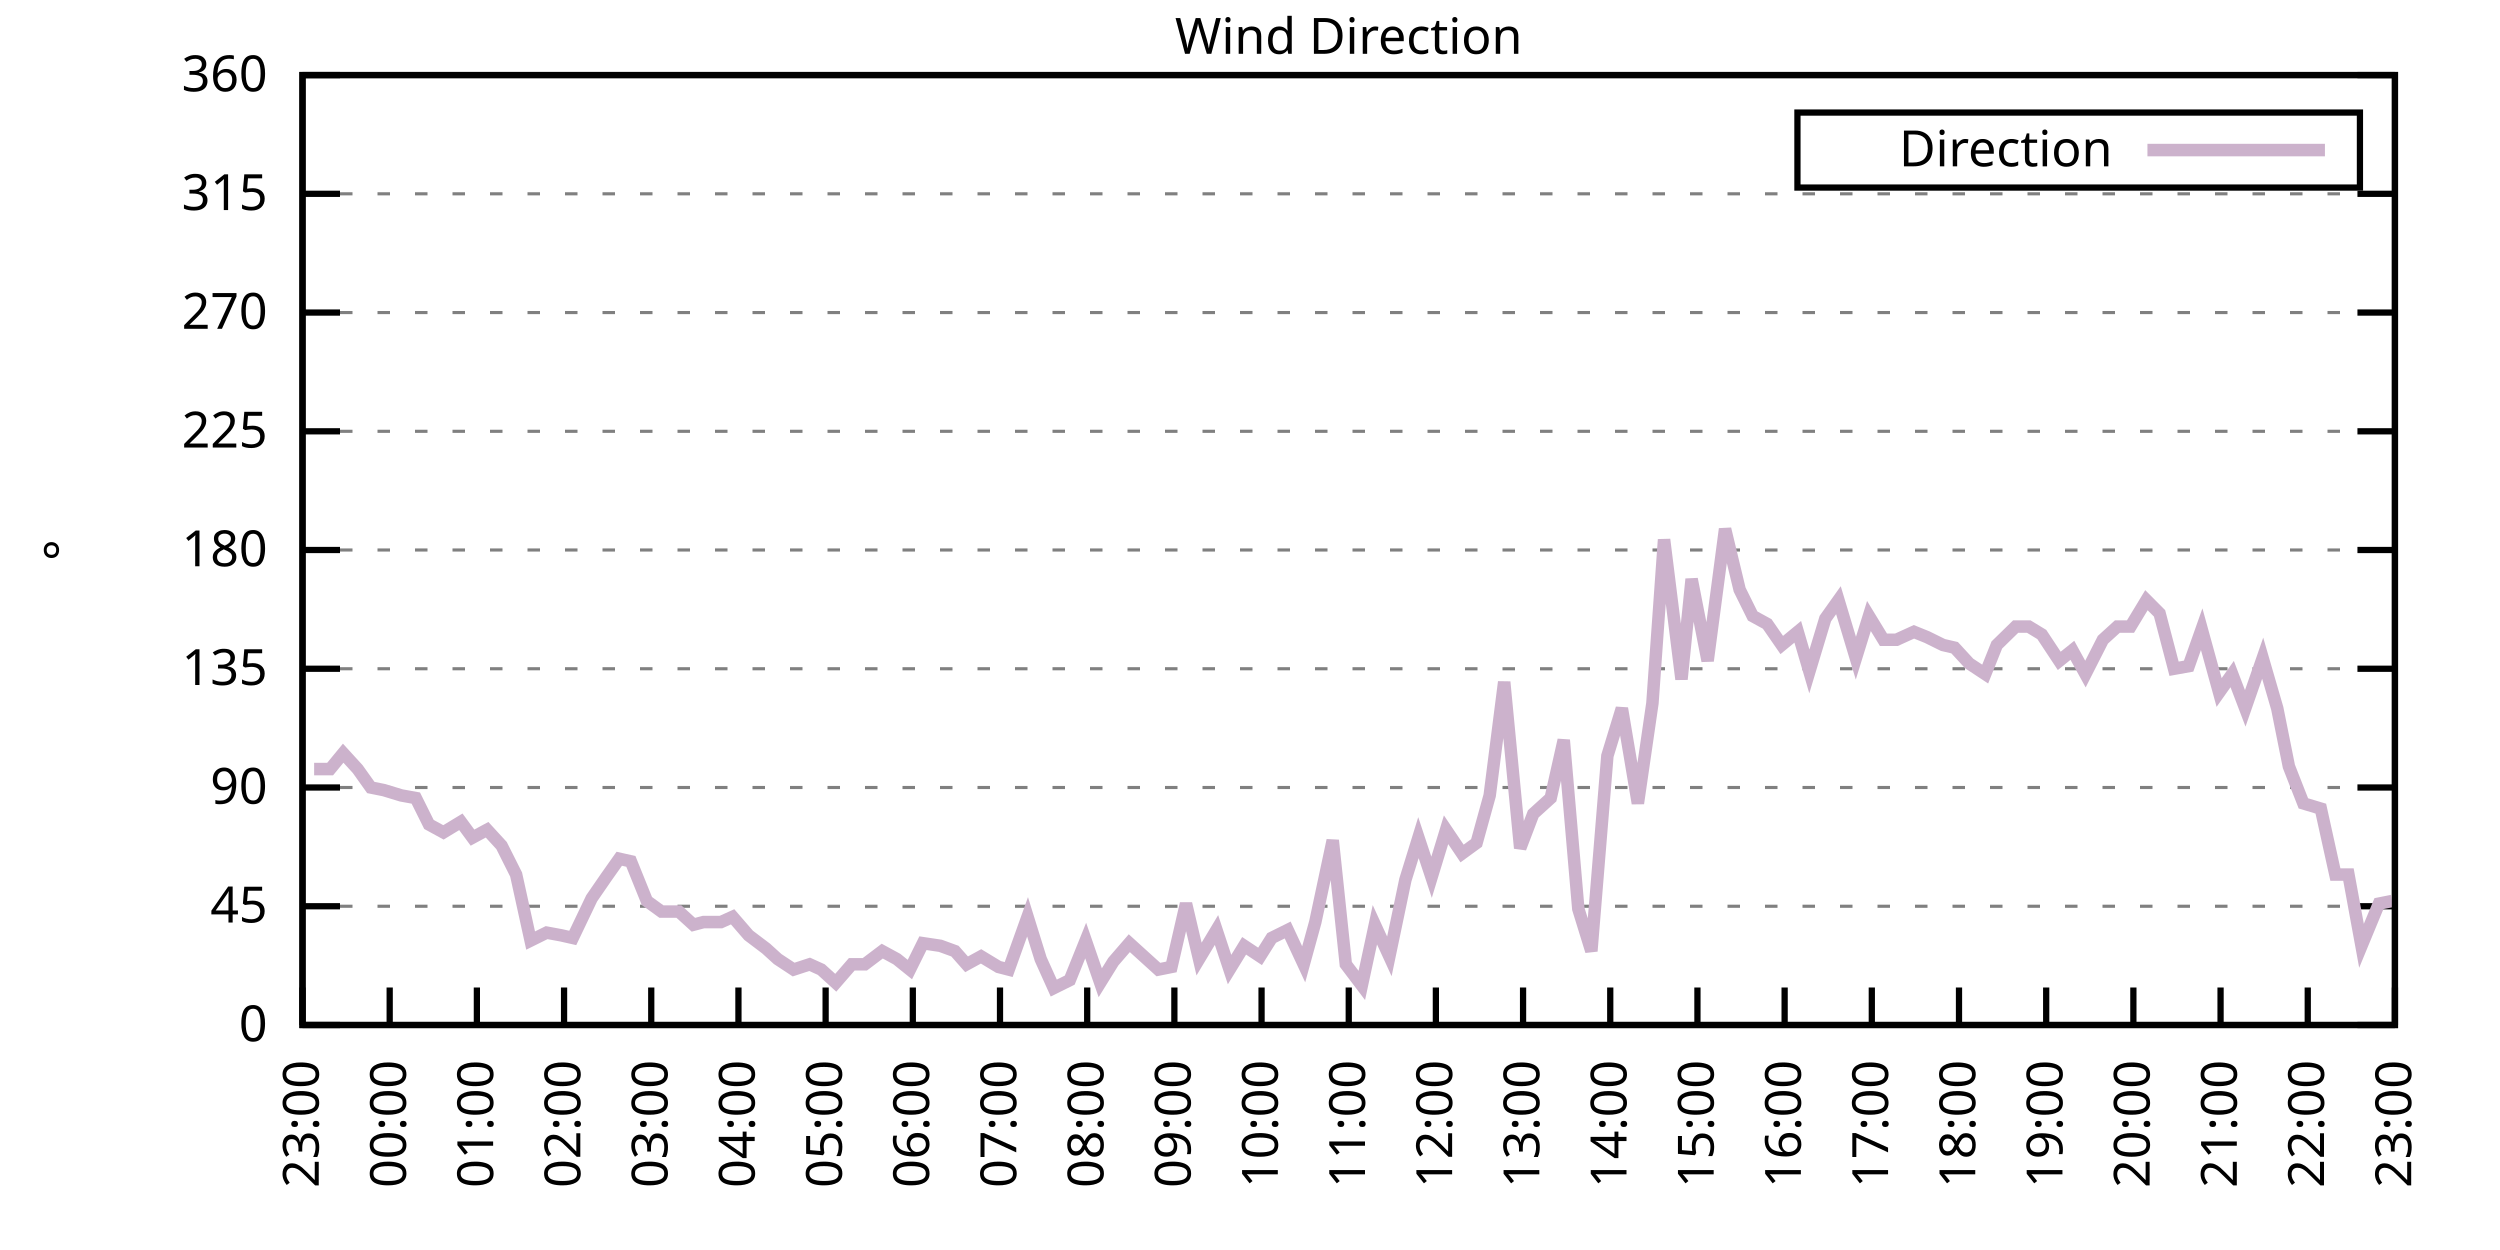
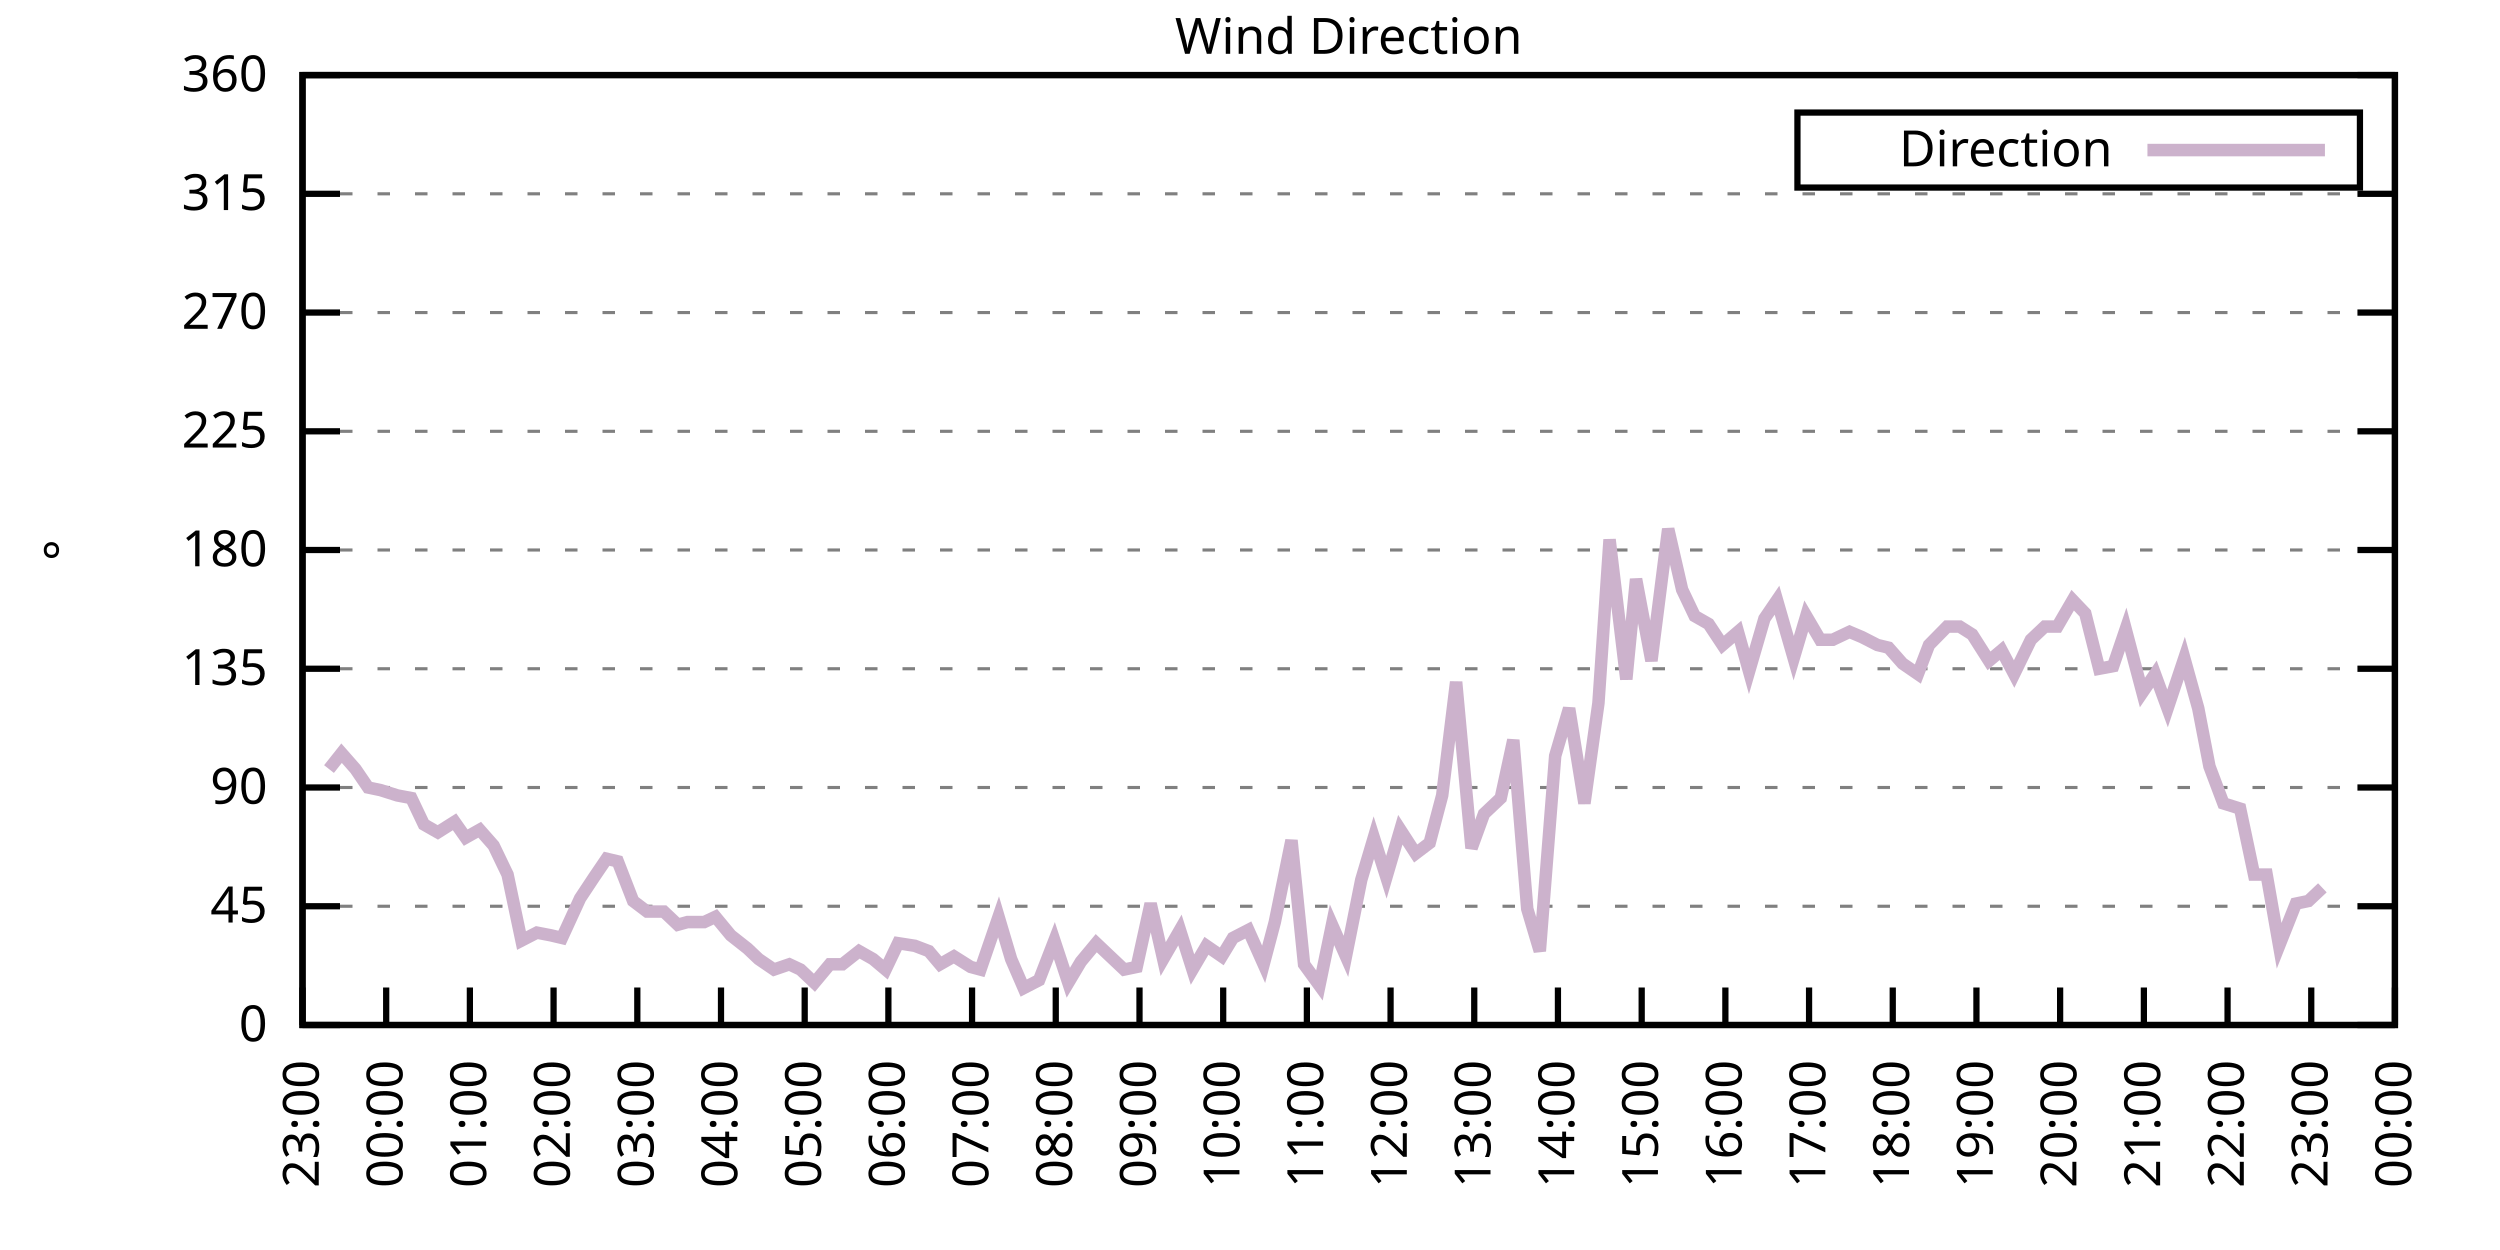
<svg xmlns="http://www.w3.org/2000/svg" xmlns:xlink="http://www.w3.org/1999/xlink" width="400" height="200" viewBox="0 0 400 200">
  <g id="gnuplot_canvas">
    <rect x="0" y="0" width="400" height="200" fill="none" />
    <defs>
      <circle id="gpDot" r="0.5" stroke-width="0.5" stroke="currentColor" />
      <path id="gpPt0" stroke-width="0.333" stroke="currentColor" d="M-1,0 h2 M0,-1 v2" />
      <path id="gpPt1" stroke-width="0.333" stroke="currentColor" d="M-1,-1 L1,1 M1,-1 L-1,1" />
      <path id="gpPt2" stroke-width="0.333" stroke="currentColor" d="M-1,0 L1,0 M0,-1 L0,1 M-1,-1 L1,1 M-1,1 L1,-1" />
      <rect id="gpPt3" stroke-width="0.333" stroke="currentColor" x="-1" y="-1" width="2" height="2" />
      <rect id="gpPt4" stroke-width="0.333" stroke="currentColor" fill="currentColor" x="-1" y="-1" width="2" height="2" />
      <circle id="gpPt5" stroke-width="0.333" stroke="currentColor" cx="0" cy="0" r="1" />
      <use xlink:href="#gpPt5" id="gpPt6" fill="currentColor" stroke="none" />
      <path id="gpPt7" stroke-width="0.333" stroke="currentColor" d="M0,-1.33 L-1.33,0.67 L1.33,0.67 z" />
      <use xlink:href="#gpPt7" id="gpPt8" fill="currentColor" stroke="none" />
      <use xlink:href="#gpPt7" id="gpPt9" stroke="currentColor" transform="rotate(180)" />
      <use xlink:href="#gpPt9" id="gpPt10" fill="currentColor" stroke="none" />
      <use xlink:href="#gpPt3" id="gpPt11" stroke="currentColor" transform="rotate(45)" />
      <use xlink:href="#gpPt11" id="gpPt12" fill="currentColor" stroke="none" />
      <path id="gpPt13" stroke-width="0.333" stroke="currentColor" d="M0,1.330 L1.265,0.411 L0.782,-1.067 L-0.782,-1.076 L-1.265,0.411 z" />
      <use xlink:href="#gpPt13" id="gpPt14" fill="currentColor" stroke="none" />
      <filter id="textbox" filterUnits="objectBoundingBox" x="0" y="0" height="1" width="1">
        <feFlood flood-color="white" flood-opacity="1" result="bgnd" />
        <feComposite in="SourceGraphic" in2="bgnd" operator="atop" />
      </filter>
      <filter id="greybox" filterUnits="objectBoundingBox" x="0" y="0" height="1" width="1">
        <feFlood flood-color="lightgrey" flood-opacity="1" result="grey" />
        <feComposite in="SourceGraphic" in2="grey" operator="atop" />
      </filter>
    </defs>
    <g fill="none" color="white" stroke="currentColor" stroke-width="1.00" stroke-linecap="butt" stroke-linejoin="miter">
</g>
    <g fill="none" color="black" stroke="currentColor" stroke-width="1.00" stroke-linecap="butt" stroke-linejoin="miter">
      <g stroke="none" shape-rendering="crispEdges">
        <polygon fill="rgb(255, 255, 255)" points="48.40,164.00 383.18,164.00 383.18,12.02 48.40,12.02 " />
      </g>
    </g>
    <g fill="none" color="black" stroke="currentColor" stroke-width="1.00" stroke-linecap="butt" stroke-linejoin="miter">
</g>
    <g fill="none" color="black" stroke="black" stroke-width="0.50" stroke-linecap="butt" stroke-linejoin="miter">
</g>
    <g fill="none" color="gray" stroke="currentColor" stroke-width="0.50" stroke-linecap="butt" stroke-linejoin="miter">
      <path stroke="gray" stroke-dasharray="2,4" class="gridline" d="M48.40,164.00 L383.19,164.00  " />
    </g>
    <g fill="none" color="gray" stroke="gray" stroke-width="1.00" stroke-linecap="butt" stroke-linejoin="miter">
</g>
    <g fill="none" color="black" stroke="currentColor" stroke-width="1.00" stroke-linecap="butt" stroke-linejoin="miter">
      <path stroke="black" d="M48.40,164.00 L54.40,164.00 M383.19,164.00 L377.19,164.00  " />
      <g transform="translate(42.80,166.60)" stroke="none" fill="black" font-family="Sans" font-size="8.00" text-anchor="end">
        <text>
          <tspan font-family="Sans"> 0</tspan>
        </text>
      </g>
    </g>
    <g fill="none" color="black" stroke="currentColor" stroke-width="1.00" stroke-linecap="butt" stroke-linejoin="miter">
</g>
    <g fill="none" color="black" stroke="black" stroke-width="0.50" stroke-linecap="butt" stroke-linejoin="miter">
</g>
    <g fill="none" color="gray" stroke="currentColor" stroke-width="0.50" stroke-linecap="butt" stroke-linejoin="miter">
      <path stroke="gray" stroke-dasharray="2,4" class="gridline" d="M48.40,145.00 L383.19,145.00  " />
    </g>
    <g fill="none" color="gray" stroke="gray" stroke-width="1.00" stroke-linecap="butt" stroke-linejoin="miter">
</g>
    <g fill="none" color="black" stroke="currentColor" stroke-width="1.00" stroke-linecap="butt" stroke-linejoin="miter">
      <path stroke="black" d="M48.40,145.00 L54.40,145.00 M383.19,145.00 L377.19,145.00  " />
      <g transform="translate(42.80,147.60)" stroke="none" fill="black" font-family="Sans" font-size="8.00" text-anchor="end">
        <text>
          <tspan font-family="Sans"> 45</tspan>
        </text>
      </g>
    </g>
    <g fill="none" color="black" stroke="currentColor" stroke-width="1.00" stroke-linecap="butt" stroke-linejoin="miter">
</g>
    <g fill="none" color="black" stroke="black" stroke-width="0.50" stroke-linecap="butt" stroke-linejoin="miter">
</g>
    <g fill="none" color="gray" stroke="currentColor" stroke-width="0.50" stroke-linecap="butt" stroke-linejoin="miter">
      <path stroke="gray" stroke-dasharray="2,4" class="gridline" d="M48.40,126.00 L383.19,126.00  " />
    </g>
    <g fill="none" color="gray" stroke="gray" stroke-width="1.00" stroke-linecap="butt" stroke-linejoin="miter">
</g>
    <g fill="none" color="black" stroke="currentColor" stroke-width="1.00" stroke-linecap="butt" stroke-linejoin="miter">
      <path stroke="black" d="M48.40,126.00 L54.40,126.00 M383.19,126.00 L377.19,126.00  " />
      <g transform="translate(42.80,128.60)" stroke="none" fill="black" font-family="Sans" font-size="8.00" text-anchor="end">
        <text>
          <tspan font-family="Sans"> 90</tspan>
        </text>
      </g>
    </g>
    <g fill="none" color="black" stroke="currentColor" stroke-width="1.00" stroke-linecap="butt" stroke-linejoin="miter">
</g>
    <g fill="none" color="black" stroke="black" stroke-width="0.50" stroke-linecap="butt" stroke-linejoin="miter">
</g>
    <g fill="none" color="gray" stroke="currentColor" stroke-width="0.50" stroke-linecap="butt" stroke-linejoin="miter">
      <path stroke="gray" stroke-dasharray="2,4" class="gridline" d="M48.40,107.00 L383.19,107.00  " />
    </g>
    <g fill="none" color="gray" stroke="gray" stroke-width="1.00" stroke-linecap="butt" stroke-linejoin="miter">
</g>
    <g fill="none" color="black" stroke="currentColor" stroke-width="1.00" stroke-linecap="butt" stroke-linejoin="miter">
      <path stroke="black" d="M48.40,107.00 L54.40,107.00 M383.19,107.00 L377.19,107.00  " />
      <g transform="translate(42.80,109.60)" stroke="none" fill="black" font-family="Sans" font-size="8.00" text-anchor="end">
        <text>
          <tspan font-family="Sans"> 135</tspan>
        </text>
      </g>
    </g>
    <g fill="none" color="black" stroke="currentColor" stroke-width="1.00" stroke-linecap="butt" stroke-linejoin="miter">
</g>
    <g fill="none" color="black" stroke="black" stroke-width="0.50" stroke-linecap="butt" stroke-linejoin="miter">
</g>
    <g fill="none" color="gray" stroke="currentColor" stroke-width="0.50" stroke-linecap="butt" stroke-linejoin="miter">
      <path stroke="gray" stroke-dasharray="2,4" class="gridline" d="M48.40,88.00 L383.19,88.00  " />
    </g>
    <g fill="none" color="gray" stroke="gray" stroke-width="1.00" stroke-linecap="butt" stroke-linejoin="miter">
</g>
    <g fill="none" color="black" stroke="currentColor" stroke-width="1.00" stroke-linecap="butt" stroke-linejoin="miter">
      <path stroke="black" d="M48.40,88.00 L54.40,88.00 M383.19,88.00 L377.19,88.00  " />
      <g transform="translate(42.80,90.60)" stroke="none" fill="black" font-family="Sans" font-size="8.00" text-anchor="end">
        <text>
          <tspan font-family="Sans"> 180</tspan>
        </text>
      </g>
    </g>
    <g fill="none" color="black" stroke="currentColor" stroke-width="1.00" stroke-linecap="butt" stroke-linejoin="miter">
</g>
    <g fill="none" color="black" stroke="black" stroke-width="0.50" stroke-linecap="butt" stroke-linejoin="miter">
</g>
    <g fill="none" color="gray" stroke="currentColor" stroke-width="0.50" stroke-linecap="butt" stroke-linejoin="miter">
      <path stroke="gray" stroke-dasharray="2,4" class="gridline" d="M48.40,69.01 L383.19,69.01  " />
    </g>
    <g fill="none" color="gray" stroke="gray" stroke-width="1.00" stroke-linecap="butt" stroke-linejoin="miter">
</g>
    <g fill="none" color="black" stroke="currentColor" stroke-width="1.00" stroke-linecap="butt" stroke-linejoin="miter">
      <path stroke="black" d="M48.40,69.01 L54.40,69.01 M383.19,69.01 L377.19,69.01  " />
      <g transform="translate(42.80,71.61)" stroke="none" fill="black" font-family="Sans" font-size="8.00" text-anchor="end">
        <text>
          <tspan font-family="Sans"> 225</tspan>
        </text>
      </g>
    </g>
    <g fill="none" color="black" stroke="currentColor" stroke-width="1.00" stroke-linecap="butt" stroke-linejoin="miter">
</g>
    <g fill="none" color="black" stroke="black" stroke-width="0.50" stroke-linecap="butt" stroke-linejoin="miter">
</g>
    <g fill="none" color="gray" stroke="currentColor" stroke-width="0.50" stroke-linecap="butt" stroke-linejoin="miter">
      <path stroke="gray" stroke-dasharray="2,4" class="gridline" d="M48.40,50.01 L383.19,50.01  " />
    </g>
    <g fill="none" color="gray" stroke="gray" stroke-width="1.00" stroke-linecap="butt" stroke-linejoin="miter">
</g>
    <g fill="none" color="black" stroke="currentColor" stroke-width="1.00" stroke-linecap="butt" stroke-linejoin="miter">
      <path stroke="black" d="M48.40,50.01 L54.40,50.01 M383.19,50.01 L377.19,50.01  " />
      <g transform="translate(42.80,52.61)" stroke="none" fill="black" font-family="Sans" font-size="8.00" text-anchor="end">
        <text>
          <tspan font-family="Sans"> 270</tspan>
        </text>
      </g>
    </g>
    <g fill="none" color="black" stroke="currentColor" stroke-width="1.00" stroke-linecap="butt" stroke-linejoin="miter">
</g>
    <g fill="none" color="black" stroke="black" stroke-width="0.50" stroke-linecap="butt" stroke-linejoin="miter">
</g>
    <g fill="none" color="gray" stroke="currentColor" stroke-width="0.50" stroke-linecap="butt" stroke-linejoin="miter">
      <path stroke="gray" stroke-dasharray="2,4" class="gridline" d="M48.40,31.01 L383.19,31.01  " />
    </g>
    <g fill="none" color="gray" stroke="gray" stroke-width="1.00" stroke-linecap="butt" stroke-linejoin="miter">
</g>
    <g fill="none" color="black" stroke="currentColor" stroke-width="1.00" stroke-linecap="butt" stroke-linejoin="miter">
      <path stroke="black" d="M48.40,31.01 L54.40,31.01 M383.19,31.01 L377.19,31.01  " />
      <g transform="translate(42.80,33.61)" stroke="none" fill="black" font-family="Sans" font-size="8.00" text-anchor="end">
        <text>
          <tspan font-family="Sans"> 315</tspan>
        </text>
      </g>
    </g>
    <g fill="none" color="black" stroke="currentColor" stroke-width="1.00" stroke-linecap="butt" stroke-linejoin="miter">
</g>
    <g fill="none" color="black" stroke="black" stroke-width="0.50" stroke-linecap="butt" stroke-linejoin="miter">
</g>
    <g fill="none" color="gray" stroke="currentColor" stroke-width="0.50" stroke-linecap="butt" stroke-linejoin="miter">
      <path stroke="gray" stroke-dasharray="2,4" class="gridline" d="M48.40,12.01 L383.19,12.01  " />
    </g>
    <g fill="none" color="gray" stroke="gray" stroke-width="1.00" stroke-linecap="butt" stroke-linejoin="miter">
</g>
    <g fill="none" color="black" stroke="currentColor" stroke-width="1.00" stroke-linecap="butt" stroke-linejoin="miter">
      <path stroke="black" d="M48.40,12.01 L54.40,12.01 M383.19,12.01 L377.19,12.01  " />
      <g transform="translate(42.80,14.61)" stroke="none" fill="black" font-family="Sans" font-size="8.00" text-anchor="end">
        <text>
          <tspan font-family="Sans"> 360</tspan>
        </text>
      </g>
    </g>
    <g fill="none" color="black" stroke="currentColor" stroke-width="1.00" stroke-linecap="butt" stroke-linejoin="miter">
      <path stroke="black" d="M48.40,164.00 L48.40,158.00  " />
      <g transform="translate(51.00,169.60) rotate(270.00)" stroke="none" fill="black" font-family="Sans" font-size="8.00" text-anchor="end">
        <text>
          <tspan font-family="Sans">23:00</tspan>
        </text>
      </g>
    </g>
    <g fill="none" color="black" stroke="currentColor" stroke-width="1.00" stroke-linecap="butt" stroke-linejoin="miter">
-       <path stroke="black" d="M62.35,164.00 L62.35,158.00  " />
-       <g transform="translate(64.95,169.60) rotate(270.00)" stroke="none" fill="black" font-family="Sans" font-size="8.00" text-anchor="end">
+       <path stroke="black" d="M61.79,164.00 L61.79,158.00  " />
+       <g transform="translate(64.39,169.60) rotate(270.00)" stroke="none" fill="black" font-family="Sans" font-size="8.00" text-anchor="end">
        <text>
          <tspan font-family="Sans">00:00</tspan>
        </text>
      </g>
    </g>
    <g fill="none" color="black" stroke="currentColor" stroke-width="1.00" stroke-linecap="butt" stroke-linejoin="miter">
-       <path stroke="black" d="M76.30,164.00 L76.30,158.00  " />
-       <g transform="translate(78.90,169.60) rotate(270.00)" stroke="none" fill="black" font-family="Sans" font-size="8.00" text-anchor="end">
+       <path stroke="black" d="M75.18,164.00 L75.18,158.00  " />
+       <g transform="translate(77.78,169.60) rotate(270.00)" stroke="none" fill="black" font-family="Sans" font-size="8.00" text-anchor="end">
        <text>
          <tspan font-family="Sans">01:00</tspan>
        </text>
      </g>
    </g>
    <g fill="none" color="black" stroke="currentColor" stroke-width="1.00" stroke-linecap="butt" stroke-linejoin="miter">
-       <path stroke="black" d="M90.25,164.00 L90.25,158.00  " />
-       <g transform="translate(92.85,169.60) rotate(270.00)" stroke="none" fill="black" font-family="Sans" font-size="8.00" text-anchor="end">
+       <path stroke="black" d="M88.57,164.00 L88.57,158.00  " />
+       <g transform="translate(91.17,169.60) rotate(270.00)" stroke="none" fill="black" font-family="Sans" font-size="8.00" text-anchor="end">
        <text>
          <tspan font-family="Sans">02:00</tspan>
        </text>
      </g>
    </g>
    <g fill="none" color="black" stroke="currentColor" stroke-width="1.00" stroke-linecap="butt" stroke-linejoin="miter">
-       <path stroke="black" d="M104.20,164.00 L104.20,158.00  " />
-       <g transform="translate(106.80,169.60) rotate(270.00)" stroke="none" fill="black" font-family="Sans" font-size="8.00" text-anchor="end">
+       <path stroke="black" d="M101.97,164.00 L101.97,158.00  " />
+       <g transform="translate(104.57,169.60) rotate(270.00)" stroke="none" fill="black" font-family="Sans" font-size="8.00" text-anchor="end">
        <text>
          <tspan font-family="Sans">03:00</tspan>
        </text>
      </g>
    </g>
    <g fill="none" color="black" stroke="currentColor" stroke-width="1.00" stroke-linecap="butt" stroke-linejoin="miter">
-       <path stroke="black" d="M118.15,164.00 L118.15,158.00  " />
-       <g transform="translate(120.75,169.60) rotate(270.00)" stroke="none" fill="black" font-family="Sans" font-size="8.00" text-anchor="end">
+       <path stroke="black" d="M115.36,164.00 L115.36,158.00  " />
+       <g transform="translate(117.96,169.60) rotate(270.00)" stroke="none" fill="black" font-family="Sans" font-size="8.00" text-anchor="end">
        <text>
          <tspan font-family="Sans">04:00</tspan>
        </text>
      </g>
    </g>
    <g fill="none" color="black" stroke="currentColor" stroke-width="1.00" stroke-linecap="butt" stroke-linejoin="miter">
-       <path stroke="black" d="M132.10,164.00 L132.10,158.00  " />
-       <g transform="translate(134.70,169.60) rotate(270.00)" stroke="none" fill="black" font-family="Sans" font-size="8.00" text-anchor="end">
+       <path stroke="black" d="M128.75,164.00 L128.75,158.00  " />
+       <g transform="translate(131.35,169.60) rotate(270.00)" stroke="none" fill="black" font-family="Sans" font-size="8.00" text-anchor="end">
        <text>
          <tspan font-family="Sans">05:00</tspan>
        </text>
      </g>
    </g>
    <g fill="none" color="black" stroke="currentColor" stroke-width="1.00" stroke-linecap="butt" stroke-linejoin="miter">
-       <path stroke="black" d="M146.05,164.00 L146.05,158.00  " />
-       <g transform="translate(148.65,169.60) rotate(270.00)" stroke="none" fill="black" font-family="Sans" font-size="8.00" text-anchor="end">
+       <path stroke="black" d="M142.14,164.00 L142.14,158.00  " />
+       <g transform="translate(144.74,169.60) rotate(270.00)" stroke="none" fill="black" font-family="Sans" font-size="8.00" text-anchor="end">
        <text>
          <tspan font-family="Sans">06:00</tspan>
        </text>
      </g>
    </g>
    <g fill="none" color="black" stroke="currentColor" stroke-width="1.00" stroke-linecap="butt" stroke-linejoin="miter">
-       <path stroke="black" d="M160.00,164.00 L160.00,158.00  " />
-       <g transform="translate(162.60,169.60) rotate(270.00)" stroke="none" fill="black" font-family="Sans" font-size="8.00" text-anchor="end">
+       <path stroke="black" d="M155.53,164.00 L155.53,158.00  " />
+       <g transform="translate(158.13,169.60) rotate(270.00)" stroke="none" fill="black" font-family="Sans" font-size="8.00" text-anchor="end">
        <text>
          <tspan font-family="Sans">07:00</tspan>
        </text>
      </g>
    </g>
    <g fill="none" color="black" stroke="currentColor" stroke-width="1.00" stroke-linecap="butt" stroke-linejoin="miter">
-       <path stroke="black" d="M173.95,164.00 L173.95,158.00  " />
-       <g transform="translate(176.55,169.60) rotate(270.00)" stroke="none" fill="black" font-family="Sans" font-size="8.00" text-anchor="end">
+       <path stroke="black" d="M168.92,164.00 L168.92,158.00  " />
+       <g transform="translate(171.52,169.60) rotate(270.00)" stroke="none" fill="black" font-family="Sans" font-size="8.00" text-anchor="end">
        <text>
          <tspan font-family="Sans">08:00</tspan>
        </text>
      </g>
    </g>
    <g fill="none" color="black" stroke="currentColor" stroke-width="1.00" stroke-linecap="butt" stroke-linejoin="miter">
-       <path stroke="black" d="M187.90,164.00 L187.90,158.00  " />
-       <g transform="translate(190.50,169.60) rotate(270.00)" stroke="none" fill="black" font-family="Sans" font-size="8.00" text-anchor="end">
+       <path stroke="black" d="M182.32,164.00 L182.32,158.00  " />
+       <g transform="translate(184.92,169.60) rotate(270.00)" stroke="none" fill="black" font-family="Sans" font-size="8.00" text-anchor="end">
        <text>
          <tspan font-family="Sans">09:00</tspan>
        </text>
      </g>
    </g>
    <g fill="none" color="black" stroke="currentColor" stroke-width="1.00" stroke-linecap="butt" stroke-linejoin="miter">
-       <path stroke="black" d="M201.85,164.00 L201.85,158.00  " />
-       <g transform="translate(204.45,169.60) rotate(270.00)" stroke="none" fill="black" font-family="Sans" font-size="8.00" text-anchor="end">
+       <path stroke="black" d="M195.71,164.00 L195.71,158.00  " />
+       <g transform="translate(198.31,169.60) rotate(270.00)" stroke="none" fill="black" font-family="Sans" font-size="8.00" text-anchor="end">
        <text>
          <tspan font-family="Sans">10:00</tspan>
        </text>
      </g>
    </g>
    <g fill="none" color="black" stroke="currentColor" stroke-width="1.00" stroke-linecap="butt" stroke-linejoin="miter">
-       <path stroke="black" d="M215.80,164.00 L215.80,158.00  " />
-       <g transform="translate(218.40,169.60) rotate(270.00)" stroke="none" fill="black" font-family="Sans" font-size="8.00" text-anchor="end">
+       <path stroke="black" d="M209.10,164.00 L209.10,158.00  " />
+       <g transform="translate(211.70,169.60) rotate(270.00)" stroke="none" fill="black" font-family="Sans" font-size="8.00" text-anchor="end">
        <text>
          <tspan font-family="Sans">11:00</tspan>
        </text>
      </g>
    </g>
    <g fill="none" color="black" stroke="currentColor" stroke-width="1.00" stroke-linecap="butt" stroke-linejoin="miter">
-       <path stroke="black" d="M229.74,164.00 L229.74,158.00  " />
-       <g transform="translate(232.34,169.60) rotate(270.00)" stroke="none" fill="black" font-family="Sans" font-size="8.00" text-anchor="end">
+       <path stroke="black" d="M222.49,164.00 L222.49,158.00  " />
+       <g transform="translate(225.09,169.60) rotate(270.00)" stroke="none" fill="black" font-family="Sans" font-size="8.00" text-anchor="end">
        <text>
          <tspan font-family="Sans">12:00</tspan>
        </text>
      </g>
    </g>
    <g fill="none" color="black" stroke="currentColor" stroke-width="1.00" stroke-linecap="butt" stroke-linejoin="miter">
-       <path stroke="black" d="M243.69,164.00 L243.69,158.00  " />
-       <g transform="translate(246.29,169.60) rotate(270.00)" stroke="none" fill="black" font-family="Sans" font-size="8.00" text-anchor="end">
+       <path stroke="black" d="M235.88,164.00 L235.88,158.00  " />
+       <g transform="translate(238.48,169.60) rotate(270.00)" stroke="none" fill="black" font-family="Sans" font-size="8.00" text-anchor="end">
        <text>
          <tspan font-family="Sans">13:00</tspan>
        </text>
      </g>
    </g>
    <g fill="none" color="black" stroke="currentColor" stroke-width="1.00" stroke-linecap="butt" stroke-linejoin="miter">
-       <path stroke="black" d="M257.64,164.00 L257.64,158.00  " />
-       <g transform="translate(260.24,169.60) rotate(270.00)" stroke="none" fill="black" font-family="Sans" font-size="8.00" text-anchor="end">
+       <path stroke="black" d="M249.27,164.00 L249.27,158.00  " />
+       <g transform="translate(251.87,169.60) rotate(270.00)" stroke="none" fill="black" font-family="Sans" font-size="8.00" text-anchor="end">
        <text>
          <tspan font-family="Sans">14:00</tspan>
        </text>
      </g>
    </g>
    <g fill="none" color="black" stroke="currentColor" stroke-width="1.00" stroke-linecap="butt" stroke-linejoin="miter">
-       <path stroke="black" d="M271.59,164.00 L271.59,158.00  " />
-       <g transform="translate(274.19,169.60) rotate(270.00)" stroke="none" fill="black" font-family="Sans" font-size="8.00" text-anchor="end">
+       <path stroke="black" d="M262.67,164.00 L262.67,158.00  " />
+       <g transform="translate(265.27,169.60) rotate(270.00)" stroke="none" fill="black" font-family="Sans" font-size="8.00" text-anchor="end">
        <text>
          <tspan font-family="Sans">15:00</tspan>
        </text>
      </g>
    </g>
    <g fill="none" color="black" stroke="currentColor" stroke-width="1.00" stroke-linecap="butt" stroke-linejoin="miter">
-       <path stroke="black" d="M285.54,164.00 L285.54,158.00  " />
-       <g transform="translate(288.14,169.60) rotate(270.00)" stroke="none" fill="black" font-family="Sans" font-size="8.00" text-anchor="end">
+       <path stroke="black" d="M276.06,164.00 L276.06,158.00  " />
+       <g transform="translate(278.66,169.60) rotate(270.00)" stroke="none" fill="black" font-family="Sans" font-size="8.00" text-anchor="end">
        <text>
          <tspan font-family="Sans">16:00</tspan>
        </text>
      </g>
    </g>
    <g fill="none" color="black" stroke="currentColor" stroke-width="1.00" stroke-linecap="butt" stroke-linejoin="miter">
-       <path stroke="black" d="M299.49,164.00 L299.49,158.00  " />
-       <g transform="translate(302.09,169.60) rotate(270.00)" stroke="none" fill="black" font-family="Sans" font-size="8.00" text-anchor="end">
+       <path stroke="black" d="M289.45,164.00 L289.45,158.00  " />
+       <g transform="translate(292.05,169.60) rotate(270.00)" stroke="none" fill="black" font-family="Sans" font-size="8.00" text-anchor="end">
        <text>
          <tspan font-family="Sans">17:00</tspan>
        </text>
      </g>
    </g>
    <g fill="none" color="black" stroke="currentColor" stroke-width="1.00" stroke-linecap="butt" stroke-linejoin="miter">
-       <path stroke="black" d="M313.44,164.00 L313.44,158.00  " />
-       <g transform="translate(316.04,169.60) rotate(270.00)" stroke="none" fill="black" font-family="Sans" font-size="8.00" text-anchor="end">
+       <path stroke="black" d="M302.84,164.00 L302.84,158.00  " />
+       <g transform="translate(305.44,169.60) rotate(270.00)" stroke="none" fill="black" font-family="Sans" font-size="8.00" text-anchor="end">
        <text>
          <tspan font-family="Sans">18:00</tspan>
        </text>
      </g>
    </g>
    <g fill="none" color="black" stroke="currentColor" stroke-width="1.00" stroke-linecap="butt" stroke-linejoin="miter">
-       <path stroke="black" d="M327.39,164.00 L327.39,158.00  " />
-       <g transform="translate(329.99,169.60) rotate(270.00)" stroke="none" fill="black" font-family="Sans" font-size="8.00" text-anchor="end">
+       <path stroke="black" d="M316.23,164.00 L316.23,158.00  " />
+       <g transform="translate(318.83,169.60) rotate(270.00)" stroke="none" fill="black" font-family="Sans" font-size="8.00" text-anchor="end">
        <text>
          <tspan font-family="Sans">19:00</tspan>
        </text>
      </g>
    </g>
    <g fill="none" color="black" stroke="currentColor" stroke-width="1.00" stroke-linecap="butt" stroke-linejoin="miter">
-       <path stroke="black" d="M341.34,164.00 L341.34,158.00  " />
-       <g transform="translate(343.94,169.60) rotate(270.00)" stroke="none" fill="black" font-family="Sans" font-size="8.00" text-anchor="end">
+       <path stroke="black" d="M329.62,164.00 L329.62,158.00  " />
+       <g transform="translate(332.22,169.60) rotate(270.00)" stroke="none" fill="black" font-family="Sans" font-size="8.00" text-anchor="end">
        <text>
          <tspan font-family="Sans">20:00</tspan>
        </text>
      </g>
    </g>
    <g fill="none" color="black" stroke="currentColor" stroke-width="1.00" stroke-linecap="butt" stroke-linejoin="miter">
-       <path stroke="black" d="M355.29,164.00 L355.29,158.00  " />
-       <g transform="translate(357.89,169.60) rotate(270.00)" stroke="none" fill="black" font-family="Sans" font-size="8.00" text-anchor="end">
+       <path stroke="black" d="M343.02,164.00 L343.02,158.00  " />
+       <g transform="translate(345.62,169.60) rotate(270.00)" stroke="none" fill="black" font-family="Sans" font-size="8.00" text-anchor="end">
        <text>
          <tspan font-family="Sans">21:00</tspan>
        </text>
      </g>
    </g>
    <g fill="none" color="black" stroke="currentColor" stroke-width="1.00" stroke-linecap="butt" stroke-linejoin="miter">
-       <path stroke="black" d="M369.24,164.00 L369.24,158.00  " />
-       <g transform="translate(371.84,169.60) rotate(270.00)" stroke="none" fill="black" font-family="Sans" font-size="8.00" text-anchor="end">
+       <path stroke="black" d="M356.41,164.00 L356.41,158.00  " />
+       <g transform="translate(359.01,169.60) rotate(270.00)" stroke="none" fill="black" font-family="Sans" font-size="8.00" text-anchor="end">
        <text>
          <tspan font-family="Sans">22:00</tspan>
+         </text>
+       </g>
+     </g>
+     <g fill="none" color="black" stroke="currentColor" stroke-width="1.00" stroke-linecap="butt" stroke-linejoin="miter">
+       <path stroke="black" d="M369.80,164.00 L369.80,158.00  " />
+       <g transform="translate(372.40,169.60) rotate(270.00)" stroke="none" fill="black" font-family="Sans" font-size="8.00" text-anchor="end">
+         <text>
+           <tspan font-family="Sans">23:00</tspan>
        </text>
      </g>
    </g>
    <g fill="none" color="black" stroke="currentColor" stroke-width="1.00" stroke-linecap="butt" stroke-linejoin="miter">
      <path stroke="black" d="M383.19,164.00 L383.19,158.00  " />
      <g transform="translate(385.79,169.60) rotate(270.00)" stroke="none" fill="black" font-family="Sans" font-size="8.00" text-anchor="end">
        <text>
-           <tspan font-family="Sans">23:00</tspan>
+           <tspan font-family="Sans">00:00</tspan>
        </text>
      </g>
    </g>
    <g fill="none" color="black" stroke="currentColor" stroke-width="1.00" stroke-linecap="butt" stroke-linejoin="miter">
</g>
    <g fill="none" color="black" stroke="currentColor" stroke-width="1.00" stroke-linecap="butt" stroke-linejoin="miter">
      <path stroke="black" d="M48.40,12.01 L48.40,164.00 L383.19,164.00 L383.19,12.01 L48.40,12.01 Z  " />
    </g>
    <g fill="none" color="black" stroke="currentColor" stroke-width="1.00" stroke-linecap="butt" stroke-linejoin="miter">
</g>
    <g fill="none" color="black" stroke="currentColor" stroke-width="1.00" stroke-linecap="butt" stroke-linejoin="miter">
      <path stroke="black" d="M287.59,30.01 L287.59,18.01 L377.59,18.01 L377.59,30.01 L287.59,30.01 Z  " />
    </g>
    <g id="Wind_direction_plot_1">
      <g fill="none" color="white" stroke="black" stroke-width="2.00" stroke-linecap="butt" stroke-linejoin="miter">
</g>
      <g fill="none" color="black" stroke="currentColor" stroke-width="2.00" stroke-linecap="butt" stroke-linejoin="miter">
        <g transform="translate(337.99,26.61)" stroke="none" fill="black" font-family="Sans" font-size="8.00" text-anchor="end">
          <text>
            <tspan font-family="Sans">Direction</tspan>
          </text>
        </g>
      </g>
      <g fill="none" color="black" stroke="currentColor" stroke-width="2.00" stroke-linecap="butt" stroke-linejoin="miter">
-         <path stroke="rgb(204, 178, 204)" d="M343.59,24.01 L371.99,24.01 M50.26,123.05 L52.82,123.05 L54.91,120.51 L57.23,123.05 L59.33,126.00 L61.42,126.42   L64.21,127.27 L66.53,127.69 L68.63,131.91 L70.95,133.18 L73.74,131.49 L75.60,134.02 L77.93,132.76 L80.25,135.29   L82.58,139.93 L84.90,150.49 L87.46,149.22 L89.78,149.65 L91.64,150.07 L94.67,143.73 L96.99,140.36 L99.08,137.40   L100.94,137.82 L103.50,144.16 L105.83,145.85 L108.62,145.85 L110.94,147.96 L112.57,147.53 L115.36,147.53 L117.22,146.69   L119.78,149.65 L122.57,151.76 L124.43,153.45 L126.98,155.13 L129.54,154.29 L131.40,155.13 L133.72,157.24 L136.28,154.29   L138.37,154.29 L141.16,152.18 L143.49,153.45 L145.58,155.13 L147.67,150.91 L150.46,151.33 L152.79,152.18 L154.65,154.29   L156.97,153.02 L159.76,154.71 L161.39,155.13 L164.41,146.69 L166.51,153.45 L168.60,158.09 L171.16,156.82 L173.71,150.49   L176.04,157.24 L178.13,153.87 L180.69,150.91 L182.55,152.60 L185.34,155.13 L187.43,154.71 L189.76,144.58 L191.85,153.45   L194.64,148.80 L196.73,155.13 L199.06,151.33 L201.61,153.02 L203.47,150.07 L206.03,148.80 L208.59,154.29 L210.45,147.53   L213.24,134.45 L215.33,154.29 L217.89,157.67 L219.98,147.96 L222.30,153.02 L224.86,140.78 L226.95,134.02 L229.05,140.36   L231.37,132.76 L233.93,136.56 L236.25,134.87 L238.35,127.27 L240.67,109.11 L243.23,135.71 L245.32,130.22 L248.11,127.69   L250.20,118.40 L252.53,145.42 L254.62,152.18 L257.18,120.94 L259.50,113.34 L262.06,128.54 L264.39,112.49 L266.25,86.32   L269.04,108.69 L270.66,92.65 L273.22,105.74 L276.01,84.63 L278.34,94.34 L280.43,98.56 L282.75,99.83 L285.08,103.20   L287.64,101.09 L289.50,107.43 L292.05,98.98 L294.15,96.03 L296.94,105.31 L299.03,98.56 L301.35,102.36 L303.44,102.36   L306.23,101.09 L308.33,101.94 L310.88,103.20 L312.74,103.63 L315.07,106.16 L317.63,107.85 L319.49,103.20 L322.51,100.25   L324.60,100.25 L326.69,101.52 L329.48,105.74 L331.58,104.05 L333.67,107.85 L336.46,102.36 L338.78,100.25 L340.88,100.25   L343.43,96.03 L345.53,98.14 L347.85,107.00 L350.18,106.58 L352.27,100.67 L355.06,110.80 L357.15,107.85 L359.24,113.34   L362.03,105.31 L364.36,113.34 L366.22,122.62 L368.54,128.54 L371.33,129.38 L373.66,139.93 L375.75,139.93 L377.84,151.33   L380.63,144.58 L382.73,144.16  " />
+         <path stroke="rgb(204, 178, 204)" d="M343.59,24.01 L371.99,24.01 M52.64,123.05 L54.65,120.51 L56.88,123.05 L58.89,126.00 L60.90,126.42 L63.58,127.27   L65.81,127.69 L67.82,131.91 L70.05,133.18 L72.73,131.49 L74.51,134.02 L76.75,132.76 L78.98,135.29 L81.21,139.93   L83.44,150.49 L85.90,149.22 L88.13,149.65 L89.91,150.07 L92.82,143.73 L95.05,140.36 L97.06,137.40 L98.84,137.82   L101.30,144.16 L103.53,145.85 L106.21,145.85 L108.44,147.96 L110.00,147.53 L112.68,147.53 L114.47,146.69 L116.92,149.65   L119.60,151.76 L121.38,153.45 L123.84,155.13 L126.29,154.29 L128.08,155.13 L130.31,157.24 L132.77,154.29 L134.78,154.29   L137.45,152.18 L139.69,153.45 L141.69,155.13 L143.70,150.91 L146.38,151.33 L148.61,152.18 L150.40,154.29 L152.63,153.02   L155.31,154.71 L156.87,155.13 L159.77,146.69 L161.78,153.45 L163.79,158.09 L166.25,156.82 L168.70,150.49 L170.93,157.24   L172.94,153.87 L175.40,150.91 L177.18,152.60 L179.86,155.13 L181.87,154.71 L184.10,144.58 L186.11,153.45 L188.79,148.80   L190.80,155.13 L193.03,151.33 L195.48,153.02 L197.27,150.07 L199.73,148.80 L202.18,154.29 L203.97,147.53 L206.64,134.45   L208.65,154.29 L211.11,157.67 L213.12,147.96 L215.35,153.02 L217.80,140.78 L219.81,134.02 L221.82,140.36 L224.05,132.76   L226.51,136.56 L228.74,134.87 L230.75,127.27 L232.98,109.11 L235.44,135.71 L237.44,130.22 L240.12,127.69 L242.13,118.40   L244.36,145.42 L246.37,152.18 L248.83,120.94 L251.06,113.34 L253.51,128.54 L255.75,112.49 L257.53,86.32 L260.21,108.69   L261.77,92.65 L264.23,105.74 L266.91,84.63 L269.14,94.34 L271.15,98.56 L273.38,99.83 L275.61,103.20 L278.07,101.09   L279.85,107.43 L282.31,98.98 L284.32,96.03 L286.99,105.31 L289.00,98.56 L291.23,102.36 L293.24,102.36 L295.92,101.09   L297.93,101.94 L300.39,103.20 L302.17,103.63 L304.40,106.16 L306.86,107.85 L308.64,103.20 L311.54,100.25 L313.55,100.25   L315.56,101.52 L318.24,105.74 L320.25,104.05 L322.26,107.85 L324.94,102.36 L327.17,100.25 L329.18,100.25 L331.63,96.03   L333.64,98.14 L335.87,107.00 L338.10,106.58 L340.11,100.67 L342.79,110.80 L344.80,107.85 L346.81,113.34 L349.49,105.31   L351.72,113.34 L353.51,122.62 L355.74,128.54 L358.42,129.38 L360.65,139.93 L362.66,139.93 L364.66,151.33 L367.34,144.58   L369.35,144.16 L371.58,142.05  " />
      </g>
    </g>
    <g fill="none" color="black" stroke="currentColor" stroke-width="2.00" stroke-linecap="butt" stroke-linejoin="miter">
</g>
    <g fill="none" color="black" stroke="black" stroke-width="1.00" stroke-linecap="butt" stroke-linejoin="miter">
</g>
    <g fill="none" color="black" stroke="currentColor" stroke-width="1.00" stroke-linecap="butt" stroke-linejoin="miter">
      <path stroke="black" d="M48.40,12.01 L48.40,164.00 L383.19,164.00 L383.19,12.01 L48.40,12.01 Z  " />
      <g transform="translate(12.80,88.01) rotate(270.00)" stroke="none" fill="black" font-family="Sans" font-size="8.00" text-anchor="middle">
        <text>
          <tspan font-family="Sans">°</tspan>
        </text>
      </g>
    </g>
    <g fill="none" color="black" stroke="currentColor" stroke-width="1.00" stroke-linecap="butt" stroke-linejoin="miter">
</g>
    <g fill="none" color="black" stroke="currentColor" stroke-width="1.00" stroke-linecap="butt" stroke-linejoin="miter">
      <g transform="translate(215.79,8.61)" stroke="none" fill="black" font-family="Sans" font-size="8.00" text-anchor="middle">
        <text>
          <tspan font-family="Sans">Wind Direction</tspan>
        </text>
      </g>
    </g>
    <g fill="none" color="black" stroke="currentColor" stroke-width="1.00" stroke-linecap="butt" stroke-linejoin="miter">
</g>
  </g>
</svg>
